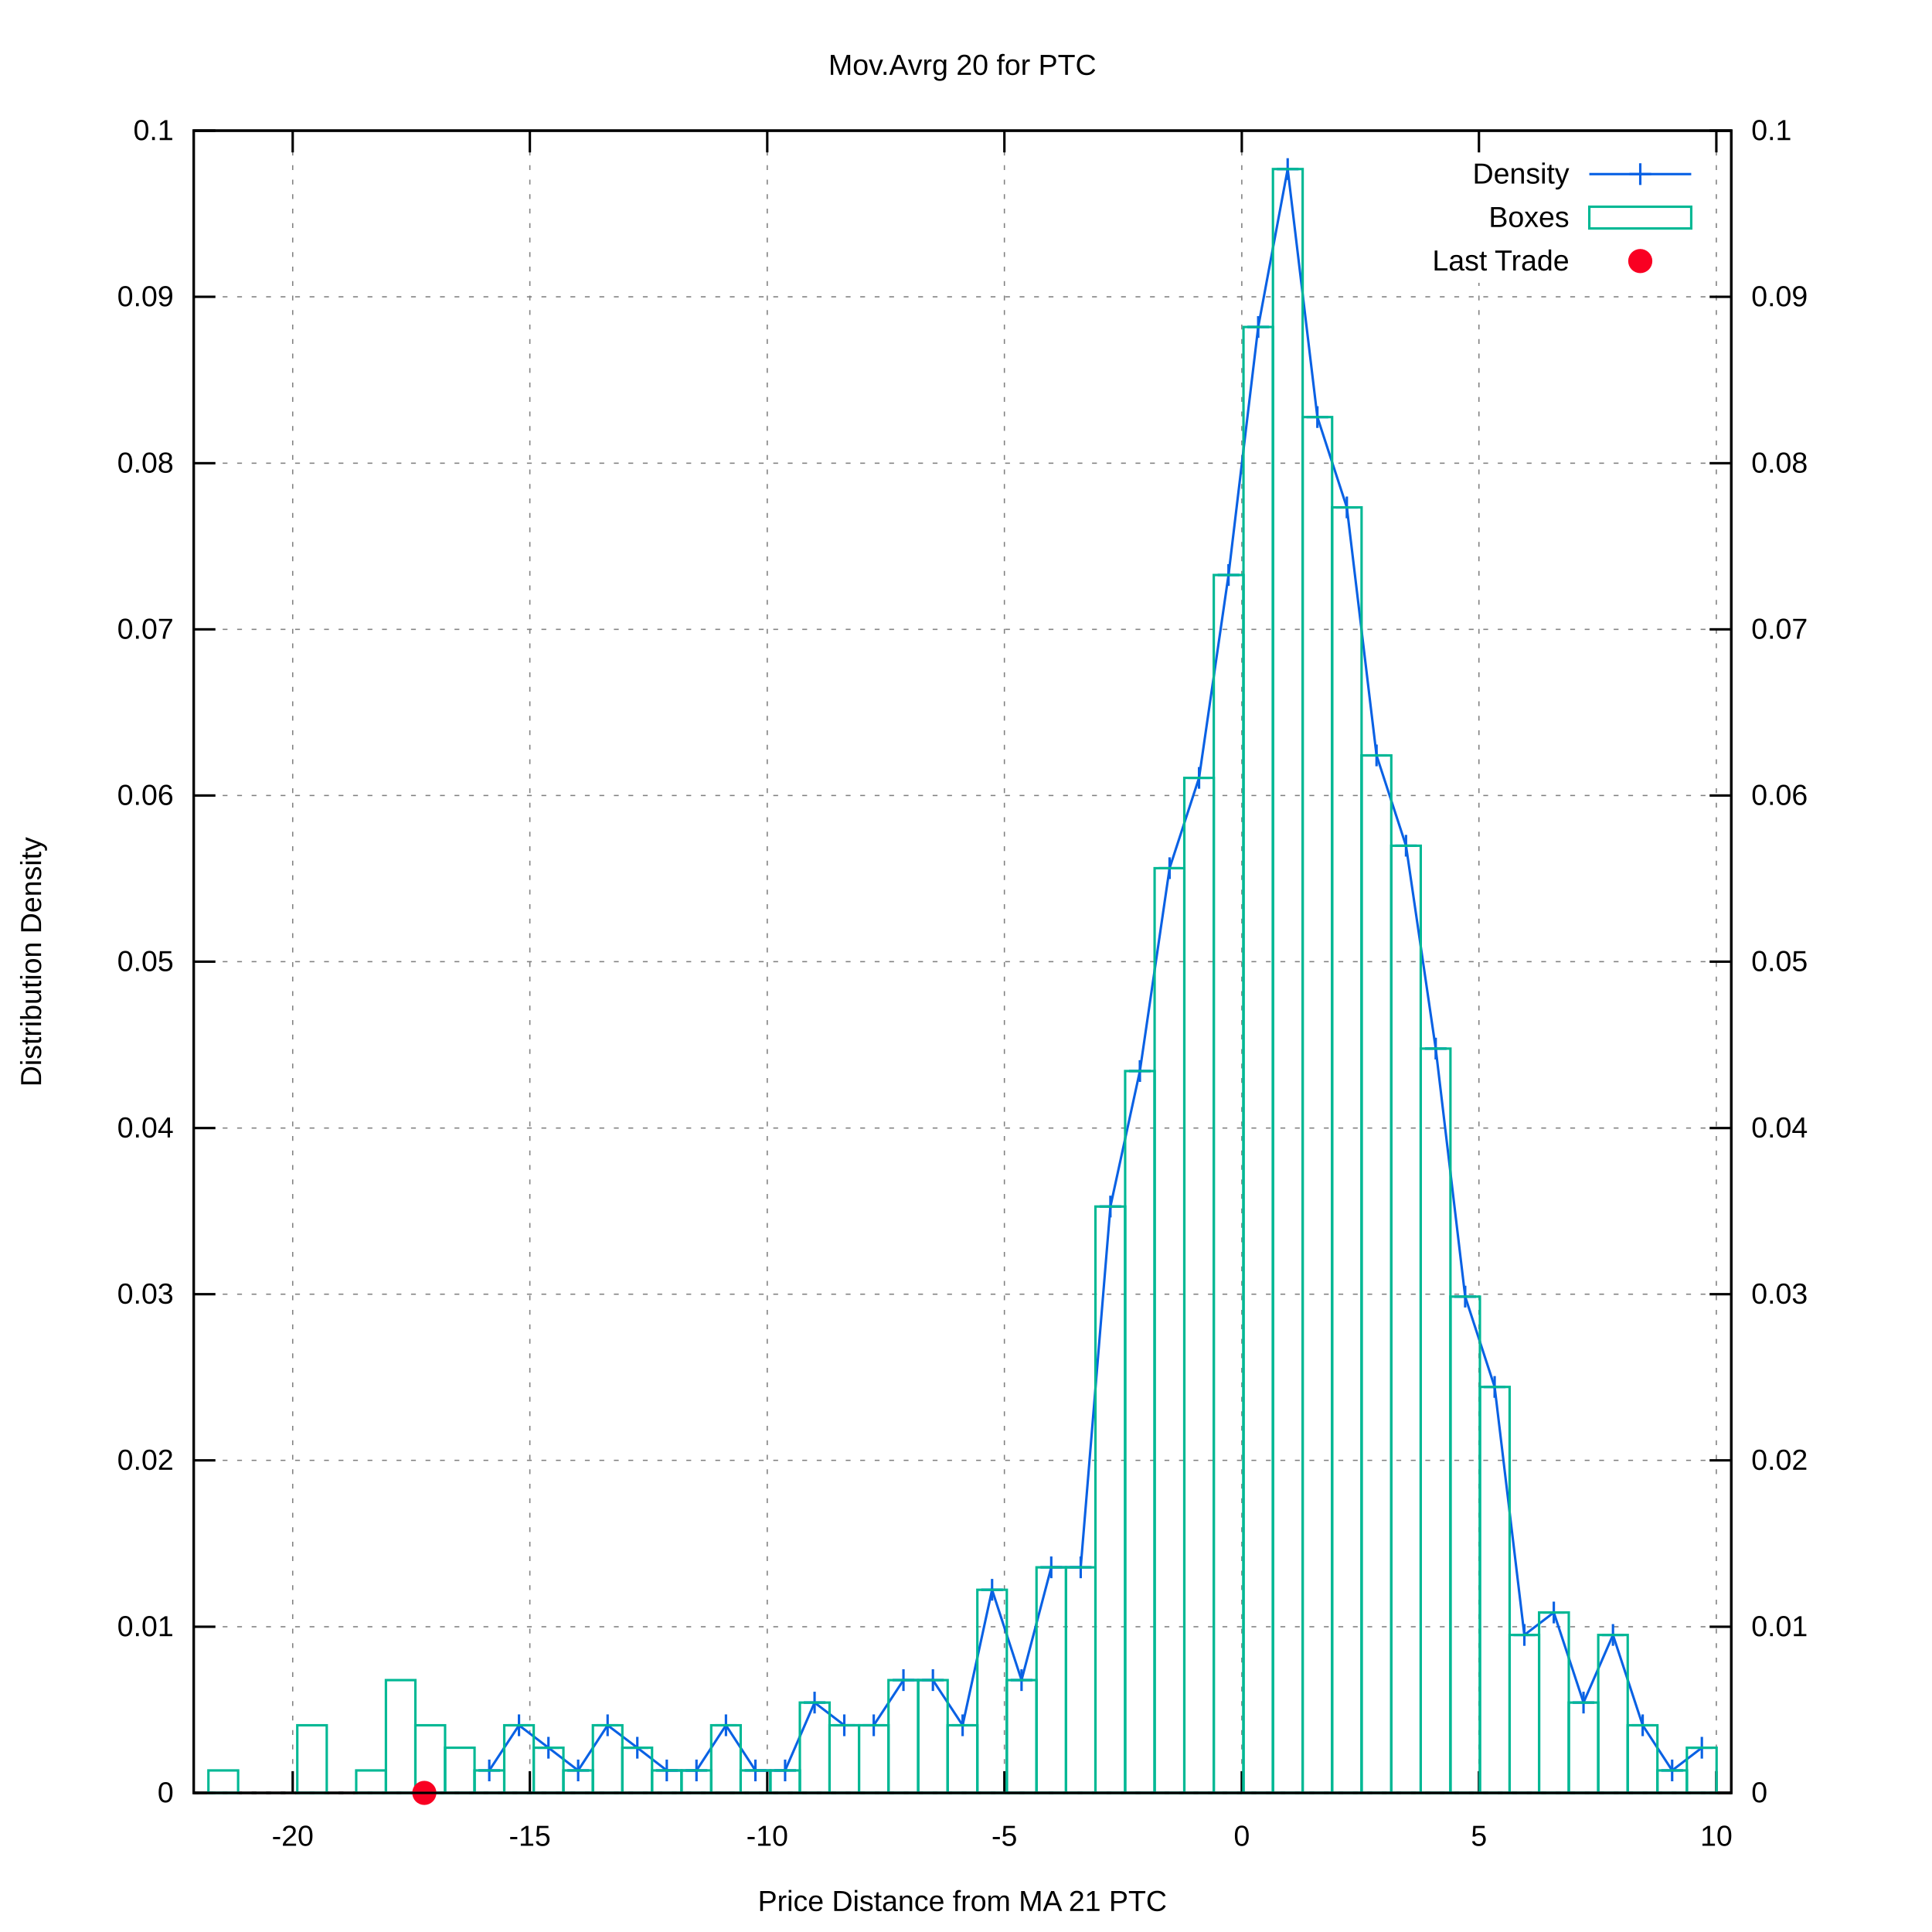
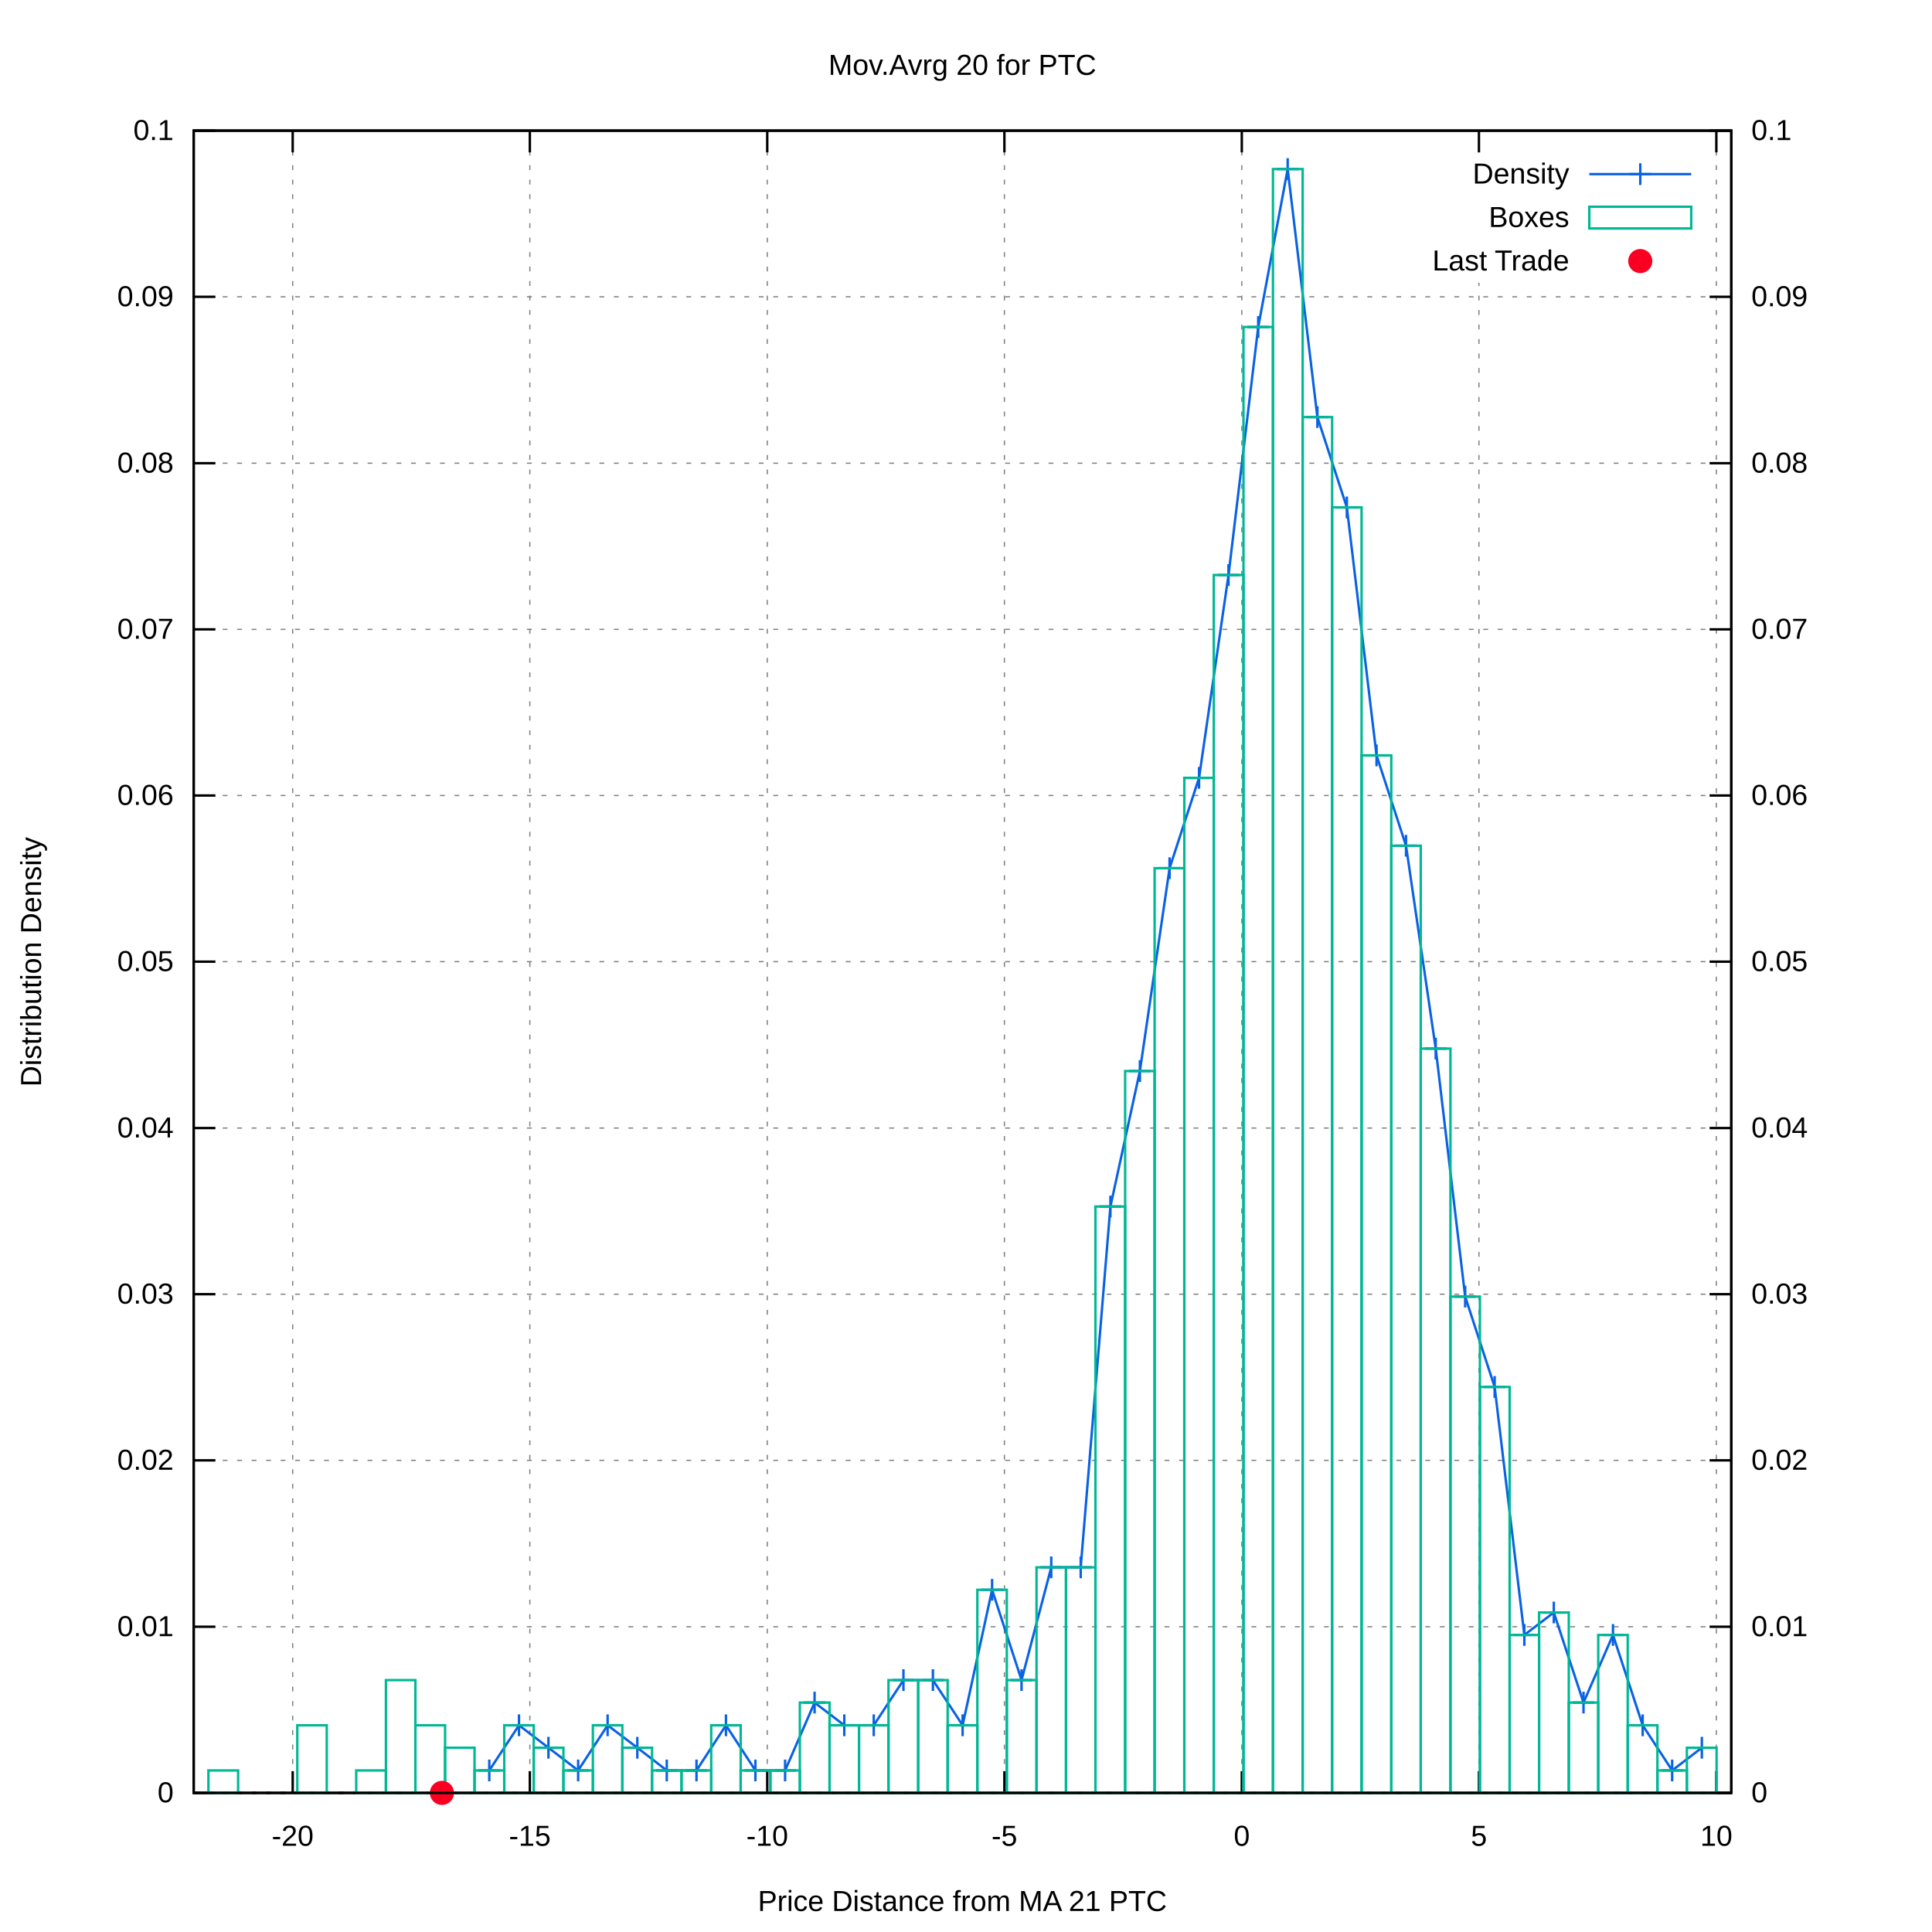
<svg xmlns="http://www.w3.org/2000/svg" xmlns:xlink="http://www.w3.org/1999/xlink" viewBox="0 0 800 800">
  <g id="gnuplot_canvas">
    <rect x="0" y="0" width="800" height="800" fill="#ffffff" />
    <defs>
      <circle id="gpDot" r="0.5" stroke-width="0.5" />
      <path id="gpPt0" stroke-width="0.222" stroke="currentColor" d="M-1,0 h2 M0,-1 v2" />
      <path id="gpPt1" stroke-width="0.222" stroke="currentColor" d="M-1,-1 L1,1 M1,-1 L-1,1" />
      <path id="gpPt2" stroke-width="0.222" stroke="currentColor" d="M-1,0 L1,0 M0,-1 L0,1 M-1,-1 L1,1 M-1,1 L1,-1" />
      <rect id="gpPt3" stroke-width="0.222" stroke="currentColor" x="-1" y="-1" width="2" height="2" />
      <rect id="gpPt4" stroke-width="0.222" stroke="currentColor" fill="currentColor" x="-1" y="-1" width="2" height="2" />
      <circle id="gpPt5" stroke-width="0.222" stroke="currentColor" cx="0" cy="0" r="1" />
      <use xlink:href="#gpPt5" id="gpPt6" fill="currentColor" stroke="none" />
      <path id="gpPt7" stroke-width="0.222" stroke="currentColor" d="M0,-1.33 L-1.33,0.67 L1.33,0.67 z" />
      <use xlink:href="#gpPt7" id="gpPt8" fill="currentColor" stroke="none" />
      <use xlink:href="#gpPt7" id="gpPt9" stroke="currentColor" transform="rotate(180)" />
      <use xlink:href="#gpPt9" id="gpPt10" fill="currentColor" stroke="none" />
      <use xlink:href="#gpPt3" id="gpPt11" stroke="currentColor" transform="rotate(45)" />
      <use xlink:href="#gpPt11" id="gpPt12" fill="currentColor" stroke="none" />
      <path id="gpPt13" stroke-width="0.222" stroke="currentColor" d="M0,1.330 L1.265,0.411 L0.782,-1.067 L-0.782,-1.076 L-1.265,0.411 z" />
      <use xlink:href="#gpPt13" id="gpPt14" fill="currentColor" stroke="none" />
      <filter id="textbox" filterUnits="objectBoundingBox" x="0" y="0" height="1" width="1">
        <feFlood flood-color="#FFFFFF" flood-opacity="1" result="bgnd" />
        <feComposite in="SourceGraphic" in2="bgnd" operator="atop" />
      </filter>
      <filter id="greybox" filterUnits="objectBoundingBox" x="0" y="0" height="1" width="1">
        <feFlood flood-color="lightgrey" flood-opacity="1" result="grey" />
        <feComposite in="SourceGraphic" in2="grey" operator="atop" />
      </filter>
    </defs>
    <g fill="none" color="#FFFFFF" stroke="black" stroke-width="1.00" stroke-linecap="butt" stroke-linejoin="miter">
</g>
    <g fill="none" color="black" stroke="currentColor" stroke-width="1.00" stroke-linecap="butt" stroke-linejoin="miter">
</g>
    <g fill="none" color="black" stroke="black" stroke-width="0.50" stroke-linecap="butt" stroke-linejoin="miter">
</g>
    <g fill="none" color="gray" stroke="currentColor" stroke-width="0.50" stroke-linecap="butt" stroke-linejoin="miter">
      <path stroke="gray" stroke-dasharray="2,4" class="gridline" d="M80.2,742.4 L716.9,742.4  " />
    </g>
    <g fill="none" color="gray" stroke="gray" stroke-width="1.00" stroke-linecap="butt" stroke-linejoin="miter">
</g>
    <g fill="none" color="black" stroke="currentColor" stroke-width="1.00" stroke-linecap="butt" stroke-linejoin="miter">
      <path stroke="black" d="M80.2,742.4 L89.2,742.4  " />
      <g transform="translate(71.9,746.3)" stroke="none" fill="black" font-family="arial" font-size="12.00" text-anchor="end">
        <text>
          <tspan font-family="arial"> 0</tspan>
        </text>
      </g>
    </g>
    <g fill="none" color="black" stroke="currentColor" stroke-width="1.00" stroke-linecap="butt" stroke-linejoin="miter">
</g>
    <g fill="none" color="black" stroke="black" stroke-width="0.50" stroke-linecap="butt" stroke-linejoin="miter">
</g>
    <g fill="none" color="gray" stroke="currentColor" stroke-width="0.50" stroke-linecap="butt" stroke-linejoin="miter">
      <path stroke="gray" stroke-dasharray="2,4" class="gridline" d="M80.2,673.6 L716.9,673.6  " />
    </g>
    <g fill="none" color="gray" stroke="gray" stroke-width="1.00" stroke-linecap="butt" stroke-linejoin="miter">
</g>
    <g fill="none" color="black" stroke="currentColor" stroke-width="1.00" stroke-linecap="butt" stroke-linejoin="miter">
      <path stroke="black" d="M80.2,673.6 L89.2,673.6  " />
      <g transform="translate(71.9,677.5)" stroke="none" fill="black" font-family="arial" font-size="12.00" text-anchor="end">
        <text>
          <tspan font-family="arial"> 0.01</tspan>
        </text>
      </g>
    </g>
    <g fill="none" color="black" stroke="currentColor" stroke-width="1.00" stroke-linecap="butt" stroke-linejoin="miter">
</g>
    <g fill="none" color="black" stroke="black" stroke-width="0.50" stroke-linecap="butt" stroke-linejoin="miter">
</g>
    <g fill="none" color="gray" stroke="currentColor" stroke-width="0.50" stroke-linecap="butt" stroke-linejoin="miter">
      <path stroke="gray" stroke-dasharray="2,4" class="gridline" d="M80.2,604.7 L716.9,604.7  " />
    </g>
    <g fill="none" color="gray" stroke="gray" stroke-width="1.00" stroke-linecap="butt" stroke-linejoin="miter">
</g>
    <g fill="none" color="black" stroke="currentColor" stroke-width="1.00" stroke-linecap="butt" stroke-linejoin="miter">
      <path stroke="black" d="M80.2,604.7 L89.2,604.7  " />
      <g transform="translate(71.9,608.6)" stroke="none" fill="black" font-family="arial" font-size="12.00" text-anchor="end">
        <text>
          <tspan font-family="arial"> 0.02</tspan>
        </text>
      </g>
    </g>
    <g fill="none" color="black" stroke="currentColor" stroke-width="1.00" stroke-linecap="butt" stroke-linejoin="miter">
</g>
    <g fill="none" color="black" stroke="black" stroke-width="0.50" stroke-linecap="butt" stroke-linejoin="miter">
</g>
    <g fill="none" color="gray" stroke="currentColor" stroke-width="0.50" stroke-linecap="butt" stroke-linejoin="miter">
      <path stroke="gray" stroke-dasharray="2,4" class="gridline" d="M80.2,535.9 L716.9,535.9  " />
    </g>
    <g fill="none" color="gray" stroke="gray" stroke-width="1.00" stroke-linecap="butt" stroke-linejoin="miter">
</g>
    <g fill="none" color="black" stroke="currentColor" stroke-width="1.00" stroke-linecap="butt" stroke-linejoin="miter">
      <path stroke="black" d="M80.2,535.9 L89.2,535.9  " />
      <g transform="translate(71.9,539.8)" stroke="none" fill="black" font-family="arial" font-size="12.00" text-anchor="end">
        <text>
          <tspan font-family="arial"> 0.03</tspan>
        </text>
      </g>
    </g>
    <g fill="none" color="black" stroke="currentColor" stroke-width="1.00" stroke-linecap="butt" stroke-linejoin="miter">
</g>
    <g fill="none" color="black" stroke="black" stroke-width="0.50" stroke-linecap="butt" stroke-linejoin="miter">
</g>
    <g fill="none" color="gray" stroke="currentColor" stroke-width="0.50" stroke-linecap="butt" stroke-linejoin="miter">
      <path stroke="gray" stroke-dasharray="2,4" class="gridline" d="M80.2,467.1 L716.9,467.1  " />
    </g>
    <g fill="none" color="gray" stroke="gray" stroke-width="1.00" stroke-linecap="butt" stroke-linejoin="miter">
</g>
    <g fill="none" color="black" stroke="currentColor" stroke-width="1.00" stroke-linecap="butt" stroke-linejoin="miter">
      <path stroke="black" d="M80.2,467.1 L89.2,467.1  " />
      <g transform="translate(71.9,471.0)" stroke="none" fill="black" font-family="arial" font-size="12.00" text-anchor="end">
        <text>
          <tspan font-family="arial"> 0.04</tspan>
        </text>
      </g>
    </g>
    <g fill="none" color="black" stroke="currentColor" stroke-width="1.00" stroke-linecap="butt" stroke-linejoin="miter">
</g>
    <g fill="none" color="black" stroke="black" stroke-width="0.50" stroke-linecap="butt" stroke-linejoin="miter">
</g>
    <g fill="none" color="gray" stroke="currentColor" stroke-width="0.50" stroke-linecap="butt" stroke-linejoin="miter">
      <path stroke="gray" stroke-dasharray="2,4" class="gridline" d="M80.2,398.2 L716.9,398.2  " />
    </g>
    <g fill="none" color="gray" stroke="gray" stroke-width="1.00" stroke-linecap="butt" stroke-linejoin="miter">
</g>
    <g fill="none" color="black" stroke="currentColor" stroke-width="1.00" stroke-linecap="butt" stroke-linejoin="miter">
      <path stroke="black" d="M80.2,398.2 L89.2,398.2  " />
      <g transform="translate(71.9,402.1)" stroke="none" fill="black" font-family="arial" font-size="12.00" text-anchor="end">
        <text>
          <tspan font-family="arial"> 0.05</tspan>
        </text>
      </g>
    </g>
    <g fill="none" color="black" stroke="currentColor" stroke-width="1.00" stroke-linecap="butt" stroke-linejoin="miter">
</g>
    <g fill="none" color="black" stroke="black" stroke-width="0.50" stroke-linecap="butt" stroke-linejoin="miter">
</g>
    <g fill="none" color="gray" stroke="currentColor" stroke-width="0.50" stroke-linecap="butt" stroke-linejoin="miter">
      <path stroke="gray" stroke-dasharray="2,4" class="gridline" d="M80.2,329.4 L716.9,329.4  " />
    </g>
    <g fill="none" color="gray" stroke="gray" stroke-width="1.00" stroke-linecap="butt" stroke-linejoin="miter">
</g>
    <g fill="none" color="black" stroke="currentColor" stroke-width="1.00" stroke-linecap="butt" stroke-linejoin="miter">
      <path stroke="black" d="M80.2,329.4 L89.2,329.4  " />
      <g transform="translate(71.9,333.3)" stroke="none" fill="black" font-family="arial" font-size="12.00" text-anchor="end">
        <text>
          <tspan font-family="arial"> 0.06</tspan>
        </text>
      </g>
    </g>
    <g fill="none" color="black" stroke="currentColor" stroke-width="1.00" stroke-linecap="butt" stroke-linejoin="miter">
</g>
    <g fill="none" color="black" stroke="black" stroke-width="0.50" stroke-linecap="butt" stroke-linejoin="miter">
</g>
    <g fill="none" color="gray" stroke="currentColor" stroke-width="0.50" stroke-linecap="butt" stroke-linejoin="miter">
      <path stroke="gray" stroke-dasharray="2,4" class="gridline" d="M80.2,260.6 L716.9,260.6  " />
    </g>
    <g fill="none" color="gray" stroke="gray" stroke-width="1.00" stroke-linecap="butt" stroke-linejoin="miter">
</g>
    <g fill="none" color="black" stroke="currentColor" stroke-width="1.00" stroke-linecap="butt" stroke-linejoin="miter">
      <path stroke="black" d="M80.2,260.6 L89.2,260.6  " />
      <g transform="translate(71.9,264.5)" stroke="none" fill="black" font-family="arial" font-size="12.00" text-anchor="end">
        <text>
          <tspan font-family="arial"> 0.07</tspan>
        </text>
      </g>
    </g>
    <g fill="none" color="black" stroke="currentColor" stroke-width="1.00" stroke-linecap="butt" stroke-linejoin="miter">
</g>
    <g fill="none" color="black" stroke="black" stroke-width="0.50" stroke-linecap="butt" stroke-linejoin="miter">
</g>
    <g fill="none" color="gray" stroke="currentColor" stroke-width="0.50" stroke-linecap="butt" stroke-linejoin="miter">
      <path stroke="gray" stroke-dasharray="2,4" class="gridline" d="M80.2,191.8 L716.9,191.8  " />
    </g>
    <g fill="none" color="gray" stroke="gray" stroke-width="1.00" stroke-linecap="butt" stroke-linejoin="miter">
</g>
    <g fill="none" color="black" stroke="currentColor" stroke-width="1.00" stroke-linecap="butt" stroke-linejoin="miter">
      <path stroke="black" d="M80.2,191.8 L89.2,191.8  " />
      <g transform="translate(71.9,195.7)" stroke="none" fill="black" font-family="arial" font-size="12.00" text-anchor="end">
        <text>
          <tspan font-family="arial"> 0.08</tspan>
        </text>
      </g>
    </g>
    <g fill="none" color="black" stroke="currentColor" stroke-width="1.00" stroke-linecap="butt" stroke-linejoin="miter">
</g>
    <g fill="none" color="black" stroke="black" stroke-width="0.50" stroke-linecap="butt" stroke-linejoin="miter">
</g>
    <g fill="none" color="gray" stroke="currentColor" stroke-width="0.50" stroke-linecap="butt" stroke-linejoin="miter">
      <path stroke="gray" stroke-dasharray="2,4" class="gridline" d="M80.2,122.9 L716.9,122.9  " />
    </g>
    <g fill="none" color="gray" stroke="gray" stroke-width="1.00" stroke-linecap="butt" stroke-linejoin="miter">
</g>
    <g fill="none" color="black" stroke="currentColor" stroke-width="1.00" stroke-linecap="butt" stroke-linejoin="miter">
      <path stroke="black" d="M80.2,122.9 L89.2,122.9  " />
      <g transform="translate(71.9,126.8)" stroke="none" fill="black" font-family="arial" font-size="12.00" text-anchor="end">
        <text>
          <tspan font-family="arial"> 0.09</tspan>
        </text>
      </g>
    </g>
    <g fill="none" color="black" stroke="currentColor" stroke-width="1.00" stroke-linecap="butt" stroke-linejoin="miter">
</g>
    <g fill="none" color="black" stroke="black" stroke-width="0.50" stroke-linecap="butt" stroke-linejoin="miter">
</g>
    <g fill="none" color="gray" stroke="currentColor" stroke-width="0.50" stroke-linecap="butt" stroke-linejoin="miter">
      <path stroke="gray" stroke-dasharray="2,4" class="gridline" d="M80.2,54.1 L716.9,54.1  " />
    </g>
    <g fill="none" color="gray" stroke="gray" stroke-width="1.00" stroke-linecap="butt" stroke-linejoin="miter">
</g>
    <g fill="none" color="black" stroke="currentColor" stroke-width="1.00" stroke-linecap="butt" stroke-linejoin="miter">
      <path stroke="black" d="M80.2,54.1 L89.2,54.1  " />
      <g transform="translate(71.9,58.0)" stroke="none" fill="black" font-family="arial" font-size="12.00" text-anchor="end">
        <text>
          <tspan font-family="arial"> 0.1</tspan>
        </text>
      </g>
    </g>
    <g fill="none" color="black" stroke="currentColor" stroke-width="1.00" stroke-linecap="butt" stroke-linejoin="miter">
</g>
    <g fill="none" color="black" stroke="black" stroke-width="0.50" stroke-linecap="butt" stroke-linejoin="miter">
</g>
    <g fill="none" color="gray" stroke="currentColor" stroke-width="0.50" stroke-linecap="butt" stroke-linejoin="miter">
      <path stroke="gray" stroke-dasharray="2,4" class="gridline" d="M121.2,742.4 L121.2,54.1  " />
    </g>
    <g fill="none" color="gray" stroke="gray" stroke-width="1.00" stroke-linecap="butt" stroke-linejoin="miter">
</g>
    <g fill="none" color="black" stroke="currentColor" stroke-width="1.00" stroke-linecap="butt" stroke-linejoin="miter">
      <path stroke="black" d="M121.2,742.4 L121.2,733.4 M121.2,54.1 L121.2,63.1  " />
      <g transform="translate(121.2,764.3)" stroke="none" fill="black" font-family="arial" font-size="12.00" text-anchor="middle">
        <text>
          <tspan font-family="arial">-20</tspan>
        </text>
      </g>
    </g>
    <g fill="none" color="black" stroke="currentColor" stroke-width="1.00" stroke-linecap="butt" stroke-linejoin="miter">
</g>
    <g fill="none" color="black" stroke="black" stroke-width="0.50" stroke-linecap="butt" stroke-linejoin="miter">
</g>
    <g fill="none" color="gray" stroke="currentColor" stroke-width="0.50" stroke-linecap="butt" stroke-linejoin="miter">
      <path stroke="gray" stroke-dasharray="2,4" class="gridline" d="M219.4,742.4 L219.4,54.1  " />
    </g>
    <g fill="none" color="gray" stroke="gray" stroke-width="1.00" stroke-linecap="butt" stroke-linejoin="miter">
</g>
    <g fill="none" color="black" stroke="currentColor" stroke-width="1.00" stroke-linecap="butt" stroke-linejoin="miter">
      <path stroke="black" d="M219.4,742.4 L219.4,733.4 M219.4,54.1 L219.4,63.1  " />
      <g transform="translate(219.4,764.3)" stroke="none" fill="black" font-family="arial" font-size="12.00" text-anchor="middle">
        <text>
          <tspan font-family="arial">-15</tspan>
        </text>
      </g>
    </g>
    <g fill="none" color="black" stroke="currentColor" stroke-width="1.00" stroke-linecap="butt" stroke-linejoin="miter">
</g>
    <g fill="none" color="black" stroke="black" stroke-width="0.50" stroke-linecap="butt" stroke-linejoin="miter">
</g>
    <g fill="none" color="gray" stroke="currentColor" stroke-width="0.50" stroke-linecap="butt" stroke-linejoin="miter">
      <path stroke="gray" stroke-dasharray="2,4" class="gridline" d="M317.7,742.4 L317.7,54.1  " />
    </g>
    <g fill="none" color="gray" stroke="gray" stroke-width="1.00" stroke-linecap="butt" stroke-linejoin="miter">
</g>
    <g fill="none" color="black" stroke="currentColor" stroke-width="1.00" stroke-linecap="butt" stroke-linejoin="miter">
      <path stroke="black" d="M317.7,742.4 L317.7,733.4 M317.7,54.1 L317.7,63.1  " />
      <g transform="translate(317.7,764.3)" stroke="none" fill="black" font-family="arial" font-size="12.00" text-anchor="middle">
        <text>
          <tspan font-family="arial">-10</tspan>
        </text>
      </g>
    </g>
    <g fill="none" color="black" stroke="currentColor" stroke-width="1.00" stroke-linecap="butt" stroke-linejoin="miter">
</g>
    <g fill="none" color="black" stroke="black" stroke-width="0.50" stroke-linecap="butt" stroke-linejoin="miter">
</g>
    <g fill="none" color="gray" stroke="currentColor" stroke-width="0.50" stroke-linecap="butt" stroke-linejoin="miter">
      <path stroke="gray" stroke-dasharray="2,4" class="gridline" d="M415.9,742.4 L415.9,54.1  " />
    </g>
    <g fill="none" color="gray" stroke="gray" stroke-width="1.00" stroke-linecap="butt" stroke-linejoin="miter">
</g>
    <g fill="none" color="black" stroke="currentColor" stroke-width="1.00" stroke-linecap="butt" stroke-linejoin="miter">
      <path stroke="black" d="M415.9,742.4 L415.9,733.4 M415.9,54.1 L415.9,63.1  " />
      <g transform="translate(415.9,764.3)" stroke="none" fill="black" font-family="arial" font-size="12.00" text-anchor="middle">
        <text>
          <tspan font-family="arial">-5</tspan>
        </text>
      </g>
    </g>
    <g fill="none" color="black" stroke="currentColor" stroke-width="1.00" stroke-linecap="butt" stroke-linejoin="miter">
</g>
    <g fill="none" color="black" stroke="black" stroke-width="0.50" stroke-linecap="butt" stroke-linejoin="miter">
</g>
    <g fill="none" color="gray" stroke="currentColor" stroke-width="0.50" stroke-linecap="butt" stroke-linejoin="miter">
      <path stroke="gray" stroke-dasharray="2,4" class="gridline" d="M514.2,742.4 L514.2,54.1  " />
    </g>
    <g fill="none" color="gray" stroke="gray" stroke-width="1.00" stroke-linecap="butt" stroke-linejoin="miter">
</g>
    <g fill="none" color="black" stroke="currentColor" stroke-width="1.00" stroke-linecap="butt" stroke-linejoin="miter">
      <path stroke="black" d="M514.2,742.4 L514.2,733.4 M514.2,54.1 L514.2,63.1  " />
      <g transform="translate(514.2,764.3)" stroke="none" fill="black" font-family="arial" font-size="12.00" text-anchor="middle">
        <text>
          <tspan font-family="arial"> 0</tspan>
        </text>
      </g>
    </g>
    <g fill="none" color="black" stroke="currentColor" stroke-width="1.00" stroke-linecap="butt" stroke-linejoin="miter">
</g>
    <g fill="none" color="black" stroke="black" stroke-width="0.50" stroke-linecap="butt" stroke-linejoin="miter">
</g>
    <g fill="none" color="gray" stroke="currentColor" stroke-width="0.50" stroke-linecap="butt" stroke-linejoin="miter">
      <path stroke="gray" stroke-dasharray="2,4" class="gridline" d="M612.4,742.4 L612.4,117.1 M612.4,63.1 L612.4,54.1  " />
    </g>
    <g fill="none" color="gray" stroke="gray" stroke-width="1.00" stroke-linecap="butt" stroke-linejoin="miter">
</g>
    <g fill="none" color="black" stroke="currentColor" stroke-width="1.00" stroke-linecap="butt" stroke-linejoin="miter">
      <path stroke="black" d="M612.4,742.4 L612.4,733.4 M612.4,54.1 L612.4,63.1  " />
      <g transform="translate(612.4,764.3)" stroke="none" fill="black" font-family="arial" font-size="12.00" text-anchor="middle">
        <text>
          <tspan font-family="arial"> 5</tspan>
        </text>
      </g>
    </g>
    <g fill="none" color="black" stroke="currentColor" stroke-width="1.00" stroke-linecap="butt" stroke-linejoin="miter">
</g>
    <g fill="none" color="black" stroke="black" stroke-width="0.50" stroke-linecap="butt" stroke-linejoin="miter">
</g>
    <g fill="none" color="gray" stroke="currentColor" stroke-width="0.50" stroke-linecap="butt" stroke-linejoin="miter">
      <path stroke="gray" stroke-dasharray="2,4" class="gridline" d="M710.7,742.4 L710.7,54.1  " />
    </g>
    <g fill="none" color="gray" stroke="gray" stroke-width="1.00" stroke-linecap="butt" stroke-linejoin="miter">
</g>
    <g fill="none" color="black" stroke="currentColor" stroke-width="1.00" stroke-linecap="butt" stroke-linejoin="miter">
      <path stroke="black" d="M710.7,742.4 L710.7,733.4 M710.7,54.1 L710.7,63.1  " />
      <g transform="translate(710.7,764.3)" stroke="none" fill="black" font-family="arial" font-size="12.00" text-anchor="middle">
        <text>
          <tspan font-family="arial"> 10</tspan>
        </text>
      </g>
    </g>
    <g fill="none" color="black" stroke="currentColor" stroke-width="1.00" stroke-linecap="butt" stroke-linejoin="miter">
      <path stroke="black" d="M716.9,742.4 L707.9,742.4  " />
      <g transform="translate(725.2,746.3)" stroke="none" fill="black" font-family="arial" font-size="12.00" text-anchor="start">
        <text>
          <tspan font-family="arial"> 0</tspan>
        </text>
      </g>
    </g>
    <g fill="none" color="black" stroke="currentColor" stroke-width="1.00" stroke-linecap="butt" stroke-linejoin="miter">
      <path stroke="black" d="M716.9,673.6 L707.9,673.6  " />
      <g transform="translate(725.2,677.5)" stroke="none" fill="black" font-family="arial" font-size="12.00" text-anchor="start">
        <text>
          <tspan font-family="arial"> 0.01</tspan>
        </text>
      </g>
    </g>
    <g fill="none" color="black" stroke="currentColor" stroke-width="1.00" stroke-linecap="butt" stroke-linejoin="miter">
      <path stroke="black" d="M716.9,604.7 L707.9,604.7  " />
      <g transform="translate(725.2,608.6)" stroke="none" fill="black" font-family="arial" font-size="12.00" text-anchor="start">
        <text>
          <tspan font-family="arial"> 0.02</tspan>
        </text>
      </g>
    </g>
    <g fill="none" color="black" stroke="currentColor" stroke-width="1.00" stroke-linecap="butt" stroke-linejoin="miter">
      <path stroke="black" d="M716.9,535.9 L707.9,535.9  " />
      <g transform="translate(725.2,539.8)" stroke="none" fill="black" font-family="arial" font-size="12.00" text-anchor="start">
        <text>
          <tspan font-family="arial"> 0.03</tspan>
        </text>
      </g>
    </g>
    <g fill="none" color="black" stroke="currentColor" stroke-width="1.00" stroke-linecap="butt" stroke-linejoin="miter">
      <path stroke="black" d="M716.9,467.1 L707.9,467.1  " />
      <g transform="translate(725.2,471.0)" stroke="none" fill="black" font-family="arial" font-size="12.00" text-anchor="start">
        <text>
          <tspan font-family="arial"> 0.04</tspan>
        </text>
      </g>
    </g>
    <g fill="none" color="black" stroke="currentColor" stroke-width="1.00" stroke-linecap="butt" stroke-linejoin="miter">
      <path stroke="black" d="M716.9,398.2 L707.9,398.2  " />
      <g transform="translate(725.2,402.1)" stroke="none" fill="black" font-family="arial" font-size="12.00" text-anchor="start">
        <text>
          <tspan font-family="arial"> 0.05</tspan>
        </text>
      </g>
    </g>
    <g fill="none" color="black" stroke="currentColor" stroke-width="1.00" stroke-linecap="butt" stroke-linejoin="miter">
      <path stroke="black" d="M716.9,329.4 L707.9,329.4  " />
      <g transform="translate(725.2,333.3)" stroke="none" fill="black" font-family="arial" font-size="12.00" text-anchor="start">
        <text>
          <tspan font-family="arial"> 0.06</tspan>
        </text>
      </g>
    </g>
    <g fill="none" color="black" stroke="currentColor" stroke-width="1.00" stroke-linecap="butt" stroke-linejoin="miter">
      <path stroke="black" d="M716.9,260.6 L707.9,260.6  " />
      <g transform="translate(725.2,264.5)" stroke="none" fill="black" font-family="arial" font-size="12.00" text-anchor="start">
        <text>
          <tspan font-family="arial"> 0.07</tspan>
        </text>
      </g>
    </g>
    <g fill="none" color="black" stroke="currentColor" stroke-width="1.00" stroke-linecap="butt" stroke-linejoin="miter">
      <path stroke="black" d="M716.9,191.8 L707.9,191.8  " />
      <g transform="translate(725.2,195.7)" stroke="none" fill="black" font-family="arial" font-size="12.00" text-anchor="start">
        <text>
          <tspan font-family="arial"> 0.08</tspan>
        </text>
      </g>
    </g>
    <g fill="none" color="black" stroke="currentColor" stroke-width="1.00" stroke-linecap="butt" stroke-linejoin="miter">
      <path stroke="black" d="M716.9,122.9 L707.9,122.9  " />
      <g transform="translate(725.2,126.8)" stroke="none" fill="black" font-family="arial" font-size="12.00" text-anchor="start">
        <text>
          <tspan font-family="arial"> 0.09</tspan>
        </text>
      </g>
    </g>
    <g fill="none" color="black" stroke="currentColor" stroke-width="1.00" stroke-linecap="butt" stroke-linejoin="miter">
      <path stroke="black" d="M716.9,54.1 L707.9,54.1  " />
      <g transform="translate(725.2,58.0)" stroke="none" fill="black" font-family="arial" font-size="12.00" text-anchor="start">
        <text>
          <tspan font-family="arial"> 0.1</tspan>
        </text>
      </g>
    </g>
    <g fill="none" color="black" stroke="currentColor" stroke-width="1.00" stroke-linecap="butt" stroke-linejoin="miter">
</g>
    <g fill="none" color="gray" stroke="currentColor" stroke-width="1.00" stroke-linecap="butt" stroke-linejoin="miter">
      <path stroke="black" stroke-dasharray="2,4" d="M80.2,742.4 L716.9,742.4  " />
    </g>
    <g fill="none" color="black" stroke="currentColor" stroke-width="1.00" stroke-linecap="butt" stroke-linejoin="miter">
      <path stroke="black" d="M80.2,54.1 L80.2,742.4 L716.9,742.4 L716.9,54.1 L80.2,54.1 Z  " />
    </g>
    <g fill="none" color="black" stroke="currentColor" stroke-width="1.00" stroke-linecap="butt" stroke-linejoin="miter">
      <g transform="translate(17.0,398.3) rotate(270)" stroke="none" fill="black" font-family="arial" font-size="12.00" text-anchor="middle">
        <text>
          <tspan font-family="arial">Distribution Density</tspan>
        </text>
      </g>
    </g>
    <g fill="none" color="black" stroke="currentColor" stroke-width="1.00" stroke-linecap="butt" stroke-linejoin="miter">
      <g transform="translate(398.5,791.3)" stroke="none" fill="black" font-family="arial" font-size="12.00" text-anchor="middle">
        <text>
          <tspan font-family="arial">Price Distance from MA 21 PTC</tspan>
        </text>
      </g>
    </g>
    <g fill="none" color="black" stroke="currentColor" stroke-width="1.00" stroke-linecap="butt" stroke-linejoin="miter">
      <g transform="translate(398.5,31.0)" stroke="none" fill="black" font-family="arial" font-size="12.00" text-anchor="middle">
        <text>
          <tspan font-family="arial">Mov.Avrg 20 for PTC </tspan>
        </text>
      </g>
    </g>
    <g id="gnuplot_plot_1">
      <g fill="none" color="black" stroke="currentColor" stroke-width="1.00" stroke-linecap="butt" stroke-linejoin="miter">
        <g transform="translate(649.8,76.0)" stroke="none" fill="black" font-family="arial" font-size="12.00" text-anchor="end">
          <text>
            <tspan font-family="arial">Density</tspan>
          </text>
        </g>
      </g>
      <g fill="none" color="black" stroke="currentColor" stroke-width="1.00" stroke-linecap="butt" stroke-linejoin="miter">
        <path stroke="rgb(  9,  97, 228)" d="M658.1,72.1 L700.3,72.1 M202.6,733.1 L214.9,714.4 L227.1,723.7 L239.4,733.1 L251.6,714.4 L263.9,723.7   L276.1,733.1 L288.4,733.1 L300.6,714.4 L312.8,733.1 L325.1,733.1 L337.3,705.0 L349.6,714.4 L361.8,714.4   L374.1,695.7 L386.3,695.7 L398.6,714.4 L410.8,658.3 L423.0,695.7 L435.3,649.0 L447.5,649.0 L459.8,499.6   L472.0,443.5 L484.3,359.5 L496.5,322.1 L508.7,238.1 L521.0,135.4 L533.2,70.0 L545.5,172.7 L557.7,210.1   L570.0,312.8 L582.2,350.2 L594.5,434.2 L606.7,536.9 L618.9,574.3 L631.2,677.0 L643.4,667.7 L655.7,705.0   L667.9,677.0 L680.2,714.4 L692.4,733.1 L704.7,723.7  " />
        <use xlink:href="#gpPt0" transform="translate(202.6,733.1) scale(4.50)" color="rgb(  9,  97, 228)" />
        <use xlink:href="#gpPt0" transform="translate(214.9,714.4) scale(4.50)" color="rgb(  9,  97, 228)" />
        <use xlink:href="#gpPt0" transform="translate(227.1,723.7) scale(4.50)" color="rgb(  9,  97, 228)" />
        <use xlink:href="#gpPt0" transform="translate(239.4,733.1) scale(4.50)" color="rgb(  9,  97, 228)" />
        <use xlink:href="#gpPt0" transform="translate(251.6,714.4) scale(4.50)" color="rgb(  9,  97, 228)" />
        <use xlink:href="#gpPt0" transform="translate(263.9,723.7) scale(4.50)" color="rgb(  9,  97, 228)" />
        <use xlink:href="#gpPt0" transform="translate(276.1,733.1) scale(4.50)" color="rgb(  9,  97, 228)" />
        <use xlink:href="#gpPt0" transform="translate(288.4,733.1) scale(4.50)" color="rgb(  9,  97, 228)" />
        <use xlink:href="#gpPt0" transform="translate(300.6,714.4) scale(4.50)" color="rgb(  9,  97, 228)" />
        <use xlink:href="#gpPt0" transform="translate(312.8,733.1) scale(4.50)" color="rgb(  9,  97, 228)" />
        <use xlink:href="#gpPt0" transform="translate(325.1,733.1) scale(4.50)" color="rgb(  9,  97, 228)" />
        <use xlink:href="#gpPt0" transform="translate(337.3,705.0) scale(4.50)" color="rgb(  9,  97, 228)" />
        <use xlink:href="#gpPt0" transform="translate(349.6,714.4) scale(4.50)" color="rgb(  9,  97, 228)" />
        <use xlink:href="#gpPt0" transform="translate(361.8,714.4) scale(4.50)" color="rgb(  9,  97, 228)" />
        <use xlink:href="#gpPt0" transform="translate(374.1,695.7) scale(4.50)" color="rgb(  9,  97, 228)" />
        <use xlink:href="#gpPt0" transform="translate(386.3,695.7) scale(4.50)" color="rgb(  9,  97, 228)" />
        <use xlink:href="#gpPt0" transform="translate(398.6,714.4) scale(4.50)" color="rgb(  9,  97, 228)" />
        <use xlink:href="#gpPt0" transform="translate(410.8,658.3) scale(4.50)" color="rgb(  9,  97, 228)" />
        <use xlink:href="#gpPt0" transform="translate(423.0,695.7) scale(4.50)" color="rgb(  9,  97, 228)" />
        <use xlink:href="#gpPt0" transform="translate(435.3,649.0) scale(4.50)" color="rgb(  9,  97, 228)" />
        <use xlink:href="#gpPt0" transform="translate(447.5,649.0) scale(4.50)" color="rgb(  9,  97, 228)" />
        <use xlink:href="#gpPt0" transform="translate(459.8,499.6) scale(4.50)" color="rgb(  9,  97, 228)" />
        <use xlink:href="#gpPt0" transform="translate(472.0,443.5) scale(4.50)" color="rgb(  9,  97, 228)" />
        <use xlink:href="#gpPt0" transform="translate(484.3,359.5) scale(4.50)" color="rgb(  9,  97, 228)" />
        <use xlink:href="#gpPt0" transform="translate(496.5,322.1) scale(4.50)" color="rgb(  9,  97, 228)" />
        <use xlink:href="#gpPt0" transform="translate(508.7,238.1) scale(4.50)" color="rgb(  9,  97, 228)" />
        <use xlink:href="#gpPt0" transform="translate(521.0,135.4) scale(4.50)" color="rgb(  9,  97, 228)" />
        <use xlink:href="#gpPt0" transform="translate(533.2,70.0) scale(4.50)" color="rgb(  9,  97, 228)" />
        <use xlink:href="#gpPt0" transform="translate(545.5,172.7) scale(4.50)" color="rgb(  9,  97, 228)" />
        <use xlink:href="#gpPt0" transform="translate(557.7,210.1) scale(4.50)" color="rgb(  9,  97, 228)" />
        <use xlink:href="#gpPt0" transform="translate(570.0,312.8) scale(4.50)" color="rgb(  9,  97, 228)" />
        <use xlink:href="#gpPt0" transform="translate(582.2,350.2) scale(4.50)" color="rgb(  9,  97, 228)" />
        <use xlink:href="#gpPt0" transform="translate(594.5,434.2) scale(4.50)" color="rgb(  9,  97, 228)" />
        <use xlink:href="#gpPt0" transform="translate(606.7,536.9) scale(4.50)" color="rgb(  9,  97, 228)" />
        <use xlink:href="#gpPt0" transform="translate(618.9,574.3) scale(4.50)" color="rgb(  9,  97, 228)" />
        <use xlink:href="#gpPt0" transform="translate(631.2,677.0) scale(4.50)" color="rgb(  9,  97, 228)" />
        <use xlink:href="#gpPt0" transform="translate(643.4,667.7) scale(4.50)" color="rgb(  9,  97, 228)" />
        <use xlink:href="#gpPt0" transform="translate(655.7,705.0) scale(4.50)" color="rgb(  9,  97, 228)" />
        <use xlink:href="#gpPt0" transform="translate(667.9,677.0) scale(4.50)" color="rgb(  9,  97, 228)" />
        <use xlink:href="#gpPt0" transform="translate(680.2,714.4) scale(4.50)" color="rgb(  9,  97, 228)" />
        <use xlink:href="#gpPt0" transform="translate(692.4,733.1) scale(4.50)" color="rgb(  9,  97, 228)" />
        <use xlink:href="#gpPt0" transform="translate(704.7,723.7) scale(4.50)" color="rgb(  9,  97, 228)" />
        <use xlink:href="#gpPt0" transform="translate(679.2,72.1) scale(4.50)" color="rgb(  9,  97, 228)" />
      </g>
    </g>
    <g id="gnuplot_plot_2">
      <g fill="none" color="black" stroke="currentColor" stroke-width="1.00" stroke-linecap="butt" stroke-linejoin="miter">
        <g transform="translate(649.8,94.0)" stroke="none" fill="black" font-family="arial" font-size="12.00" text-anchor="end">
          <text>
            <tspan font-family="arial">Boxes</tspan>
          </text>
        </g>
      </g>
      <g fill="none" color="black" stroke="currentColor" stroke-width="1.00" stroke-linecap="butt" stroke-linejoin="miter">
        <path stroke="rgb(  0, 184, 148)" d="M658.1,94.6 L700.3,94.6 L700.3,85.6 L658.1,85.6 L658.1,94.6 Z  " />
        <path stroke="rgb(  0, 184, 148)" d="M86.3,742.4 L86.3,733.1 L98.6,733.1 L98.6,742.4 L86.3,742.4 Z  " />
        <path stroke="rgb(  0, 184, 148)" d="M123.1,742.4 L123.1,714.4 L135.3,714.4 L135.3,742.4 L123.1,742.4 Z  " />
        <path stroke="rgb(  0, 184, 148)" d="M147.5,742.4 L147.5,733.1 L159.8,733.1 L159.8,742.4 L147.5,742.4 Z  " />
        <path stroke="rgb(  0, 184, 148)" d="M159.8,742.4 L159.8,695.7 L172.0,695.7 L172.0,742.4 L159.8,742.4 Z  " />
        <path stroke="rgb(  0, 184, 148)" d="M172.0,742.4 L172.0,714.4 L184.3,714.4 L184.3,742.4 L172.0,742.4 Z  " />
        <path stroke="rgb(  0, 184, 148)" d="M184.3,742.4 L184.3,723.7 L196.5,723.7 L196.5,742.4 L184.3,742.4 Z  " />
        <path stroke="rgb(  0, 184, 148)" d="M196.5,742.4 L196.5,733.1 L208.8,733.1 L208.8,742.4 L196.5,742.4 Z  " />
        <path stroke="rgb(  0, 184, 148)" d="M208.8,742.4 L208.8,714.4 L221.0,714.4 L221.0,742.4 L208.8,742.4 Z  " />
        <path stroke="rgb(  0, 184, 148)" d="M221.0,742.4 L221.0,723.7 L233.3,723.7 L233.3,742.4 L221.0,742.4 Z  " />
        <path stroke="rgb(  0, 184, 148)" d="M233.3,742.4 L233.3,733.1 L245.5,733.1 L245.5,742.4 L233.3,742.4 Z  " />
        <path stroke="rgb(  0, 184, 148)" d="M245.5,742.4 L245.5,714.4 L257.7,714.4 L257.7,742.4 L245.5,742.4 Z  " />
        <path stroke="rgb(  0, 184, 148)" d="M257.7,742.4 L257.7,723.7 L270.0,723.7 L270.0,742.4 L257.7,742.4 Z  " />
        <path stroke="rgb(  0, 184, 148)" d="M270.0,742.4 L270.0,733.1 L282.2,733.1 L282.2,742.4 L270.0,742.4 Z  " />
        <path stroke="rgb(  0, 184, 148)" d="M282.2,742.4 L282.2,733.1 L294.5,733.1 L294.5,742.4 L282.2,742.4 Z  " />
        <path stroke="rgb(  0, 184, 148)" d="M294.5,742.4 L294.5,714.4 L306.7,714.4 L306.7,742.4 L294.5,742.4 Z  " />
        <path stroke="rgb(  0, 184, 148)" d="M306.7,742.4 L306.7,733.1 L319.0,733.1 L319.0,742.4 L306.7,742.4 Z  " />
        <path stroke="rgb(  0, 184, 148)" d="M319.0,742.4 L319.0,733.1 L331.2,733.1 L331.2,742.4 L319.0,742.4 Z  " />
        <path stroke="rgb(  0, 184, 148)" d="M331.2,742.4 L331.2,705.0 L343.5,705.0 L343.5,742.4 L331.2,742.4 Z  " />
        <path stroke="rgb(  0, 184, 148)" d="M343.5,742.4 L343.5,714.4 L355.7,714.4 L355.7,742.4 L343.5,742.4 Z  " />
        <path stroke="rgb(  0, 184, 148)" d="M355.7,742.4 L355.7,714.4 L367.9,714.4 L367.9,742.4 L355.7,742.4 Z  " />
        <path stroke="rgb(  0, 184, 148)" d="M367.9,742.4 L367.9,695.7 L380.2,695.7 L380.2,742.4 L367.9,742.4 Z  " />
        <path stroke="rgb(  0, 184, 148)" d="M380.2,742.4 L380.2,695.7 L392.4,695.7 L392.4,742.4 L380.2,742.4 Z  " />
        <path stroke="rgb(  0, 184, 148)" d="M392.4,742.4 L392.4,714.4 L404.7,714.4 L404.7,742.4 L392.4,742.4 Z  " />
        <path stroke="rgb(  0, 184, 148)" d="M404.7,742.4 L404.7,658.3 L416.9,658.3 L416.9,742.4 L404.7,742.4 Z  " />
        <path stroke="rgb(  0, 184, 148)" d="M416.9,742.4 L416.9,695.7 L429.2,695.7 L429.2,742.4 L416.9,742.4 Z  " />
        <path stroke="rgb(  0, 184, 148)" d="M429.2,742.4 L429.2,649.0 L441.4,649.0 L441.4,742.4 L429.2,742.4 Z  " />
        <path stroke="rgb(  0, 184, 148)" d="M441.4,742.4 L441.4,649.0 L453.6,649.0 L453.6,742.4 L441.4,742.4 Z  " />
        <path stroke="rgb(  0, 184, 148)" d="M453.6,742.4 L453.6,499.6 L465.9,499.6 L465.9,742.4 L453.6,742.4 Z  " />
        <path stroke="rgb(  0, 184, 148)" d="M465.9,742.4 L465.9,443.5 L478.1,443.5 L478.1,742.4 L465.9,742.4 Z  " />
        <path stroke="rgb(  0, 184, 148)" d="M478.1,742.4 L478.1,359.5 L490.4,359.5 L490.4,742.4 L478.1,742.4 Z  " />
        <path stroke="rgb(  0, 184, 148)" d="M490.4,742.4 L490.4,322.1 L502.6,322.1 L502.6,742.4 L490.4,742.4 Z  " />
        <path stroke="rgb(  0, 184, 148)" d="M502.6,742.4 L502.6,238.1 L514.9,238.1 L514.9,742.4 L502.6,742.4 Z  " />
        <path stroke="rgb(  0, 184, 148)" d="M514.9,742.4 L514.9,135.4 L527.1,135.4 L527.1,742.4 L514.9,742.4 Z  " />
        <path stroke="rgb(  0, 184, 148)" d="M527.1,742.4 L527.1,70.0 L539.4,70.0 L539.4,742.4 L527.1,742.4 Z  " />
        <path stroke="rgb(  0, 184, 148)" d="M539.4,742.4 L539.4,172.7 L551.6,172.7 L551.6,742.4 L539.4,742.4 Z  " />
        <path stroke="rgb(  0, 184, 148)" d="M551.6,742.4 L551.6,210.1 L563.8,210.1 L563.8,742.4 L551.6,742.4 Z  " />
        <path stroke="rgb(  0, 184, 148)" d="M563.8,742.4 L563.8,312.8 L576.1,312.8 L576.1,742.4 L563.8,742.4 Z  " />
        <path stroke="rgb(  0, 184, 148)" d="M576.1,742.4 L576.1,350.2 L588.3,350.2 L588.3,742.4 L576.1,742.4 Z  " />
        <path stroke="rgb(  0, 184, 148)" d="M588.3,742.4 L588.3,434.2 L600.6,434.2 L600.6,742.4 L588.3,742.4 Z  " />
        <path stroke="rgb(  0, 184, 148)" d="M600.6,742.4 L600.6,536.9 L612.8,536.9 L612.8,742.4 L600.6,742.4 Z  " />
        <path stroke="rgb(  0, 184, 148)" d="M612.8,742.4 L612.8,574.3 L625.1,574.3 L625.1,742.4 L612.8,742.4 Z  " />
        <path stroke="rgb(  0, 184, 148)" d="M625.1,742.4 L625.1,677.0 L637.3,677.0 L637.3,742.4 L625.1,742.4 Z  " />
        <path stroke="rgb(  0, 184, 148)" d="M637.3,742.4 L637.3,667.7 L649.6,667.7 L649.6,742.4 L637.3,742.4 Z  " />
        <path stroke="rgb(  0, 184, 148)" d="M649.6,742.4 L649.6,705.0 L661.8,705.0 L661.8,742.4 L649.6,742.4 Z  " />
        <path stroke="rgb(  0, 184, 148)" d="M661.8,742.4 L661.8,677.0 L674.0,677.0 L674.0,742.4 L661.8,742.4 Z  " />
        <path stroke="rgb(  0, 184, 148)" d="M674.0,742.4 L674.0,714.4 L686.3,714.4 L686.3,742.4 L674.0,742.4 Z  " />
        <path stroke="rgb(  0, 184, 148)" d="M686.3,742.4 L686.3,733.1 L698.5,733.1 L698.5,742.4 L686.3,742.4 Z  " />
        <path stroke="rgb(  0, 184, 148)" d="M698.5,742.4 L698.5,723.7 L710.8,723.7 L710.8,742.4 L698.5,742.4 Z  " />
      </g>
    </g>
    <g id="gnuplot_plot_3">
      <g fill="none" color="black" stroke="currentColor" stroke-width="1.00" stroke-linecap="butt" stroke-linejoin="miter">
        <g transform="translate(649.8,112.0)" stroke="none" fill="black" font-family="arial" font-size="12.00" text-anchor="end">
          <text>
            <tspan font-family="arial">Last Trade</tspan>
          </text>
        </g>
      </g>
      <g fill="none" color="black" stroke="currentColor" stroke-width="1.00" stroke-linecap="butt" stroke-linejoin="miter">
-         <use xlink:href="#gpPt6" transform="translate(175.7,742.4) scale(4.50)" color="rgb(249,   0,  34)" />
+         <use xlink:href="#gpPt6" transform="translate(183.0,742.4) scale(4.50)" color="rgb(249,   0,  34)" />
        <use xlink:href="#gpPt6" transform="translate(679.2,108.1) scale(4.50)" color="rgb(249,   0,  34)" />
      </g>
    </g>
    <g fill="none" color="#FFFFFF" stroke="rgb(249,   0,  34)" stroke-width="2.00" stroke-linecap="butt" stroke-linejoin="miter">
</g>
    <g fill="none" color="black" stroke="currentColor" stroke-width="2.00" stroke-linecap="butt" stroke-linejoin="miter">
</g>
    <g fill="none" color="black" stroke="black" stroke-width="1.00" stroke-linecap="butt" stroke-linejoin="miter">
</g>
    <g fill="none" color="black" stroke="currentColor" stroke-width="1.00" stroke-linecap="butt" stroke-linejoin="miter">
      <path stroke="black" d="M80.2,54.1 L80.2,742.4 L716.9,742.4 L716.9,54.1 L80.2,54.1 Z  " />
    </g>
    <g fill="none" color="black" stroke="currentColor" stroke-width="1.00" stroke-linecap="butt" stroke-linejoin="miter">
</g>
  </g>
</svg>
